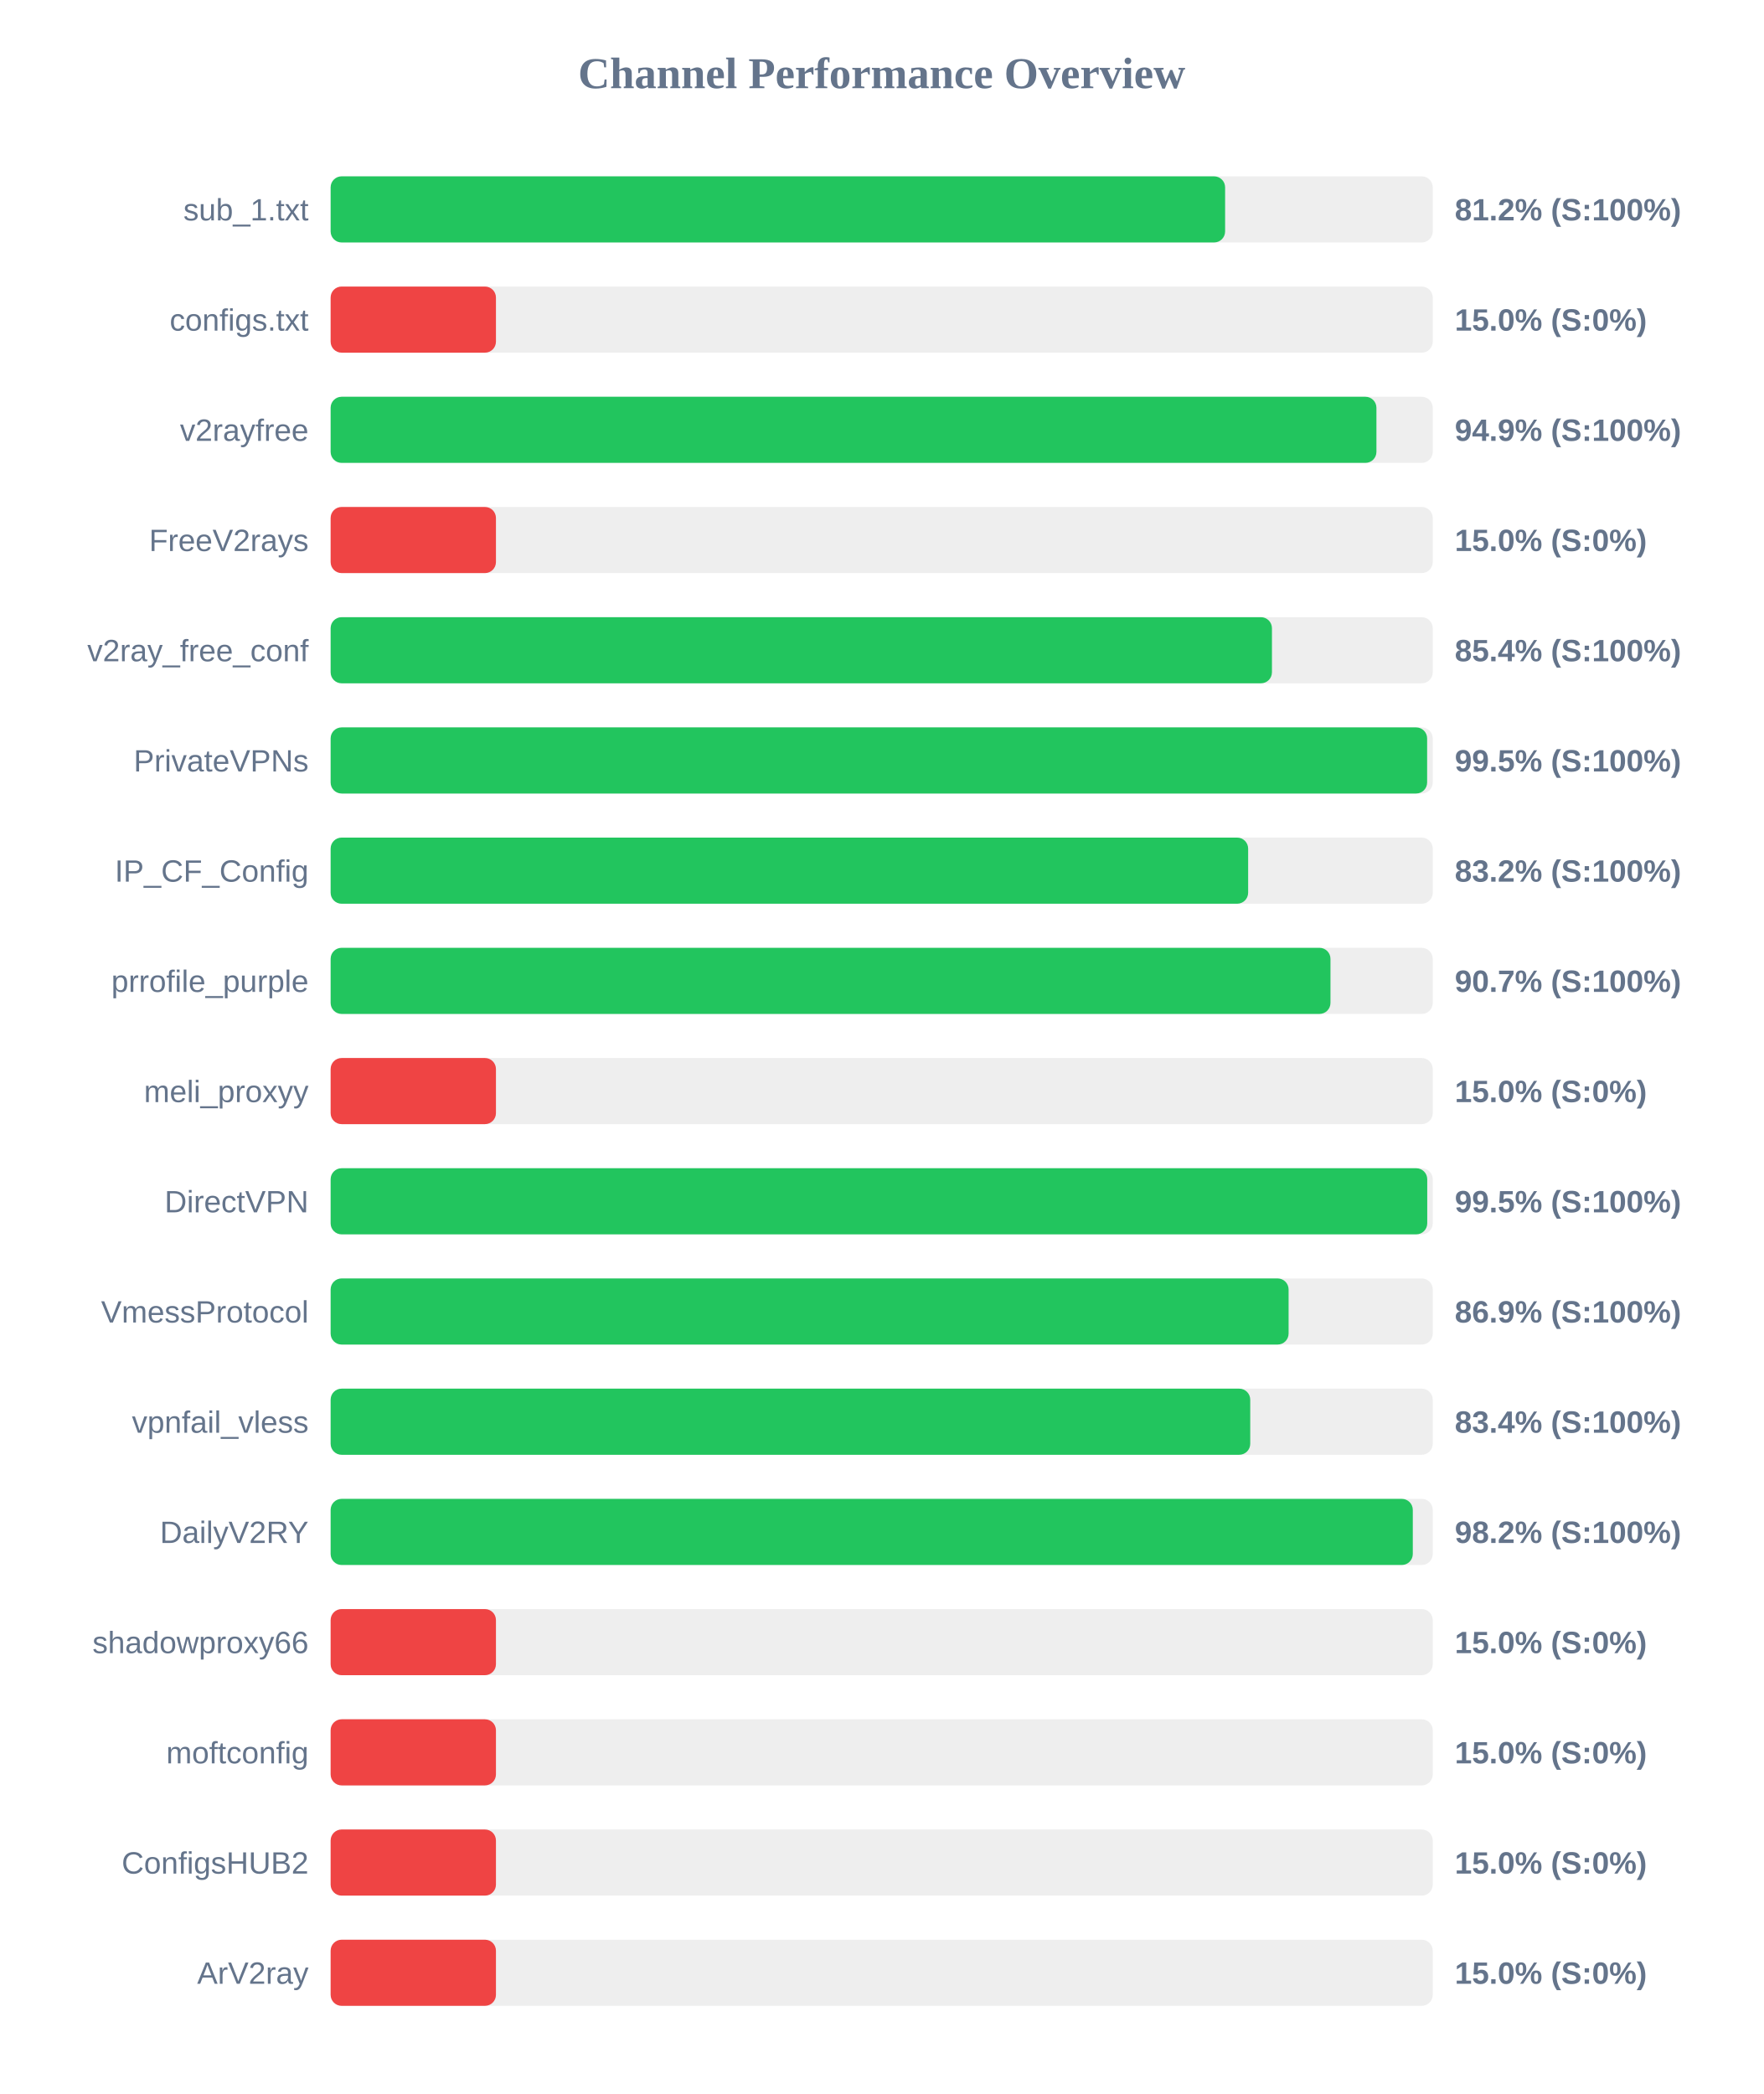
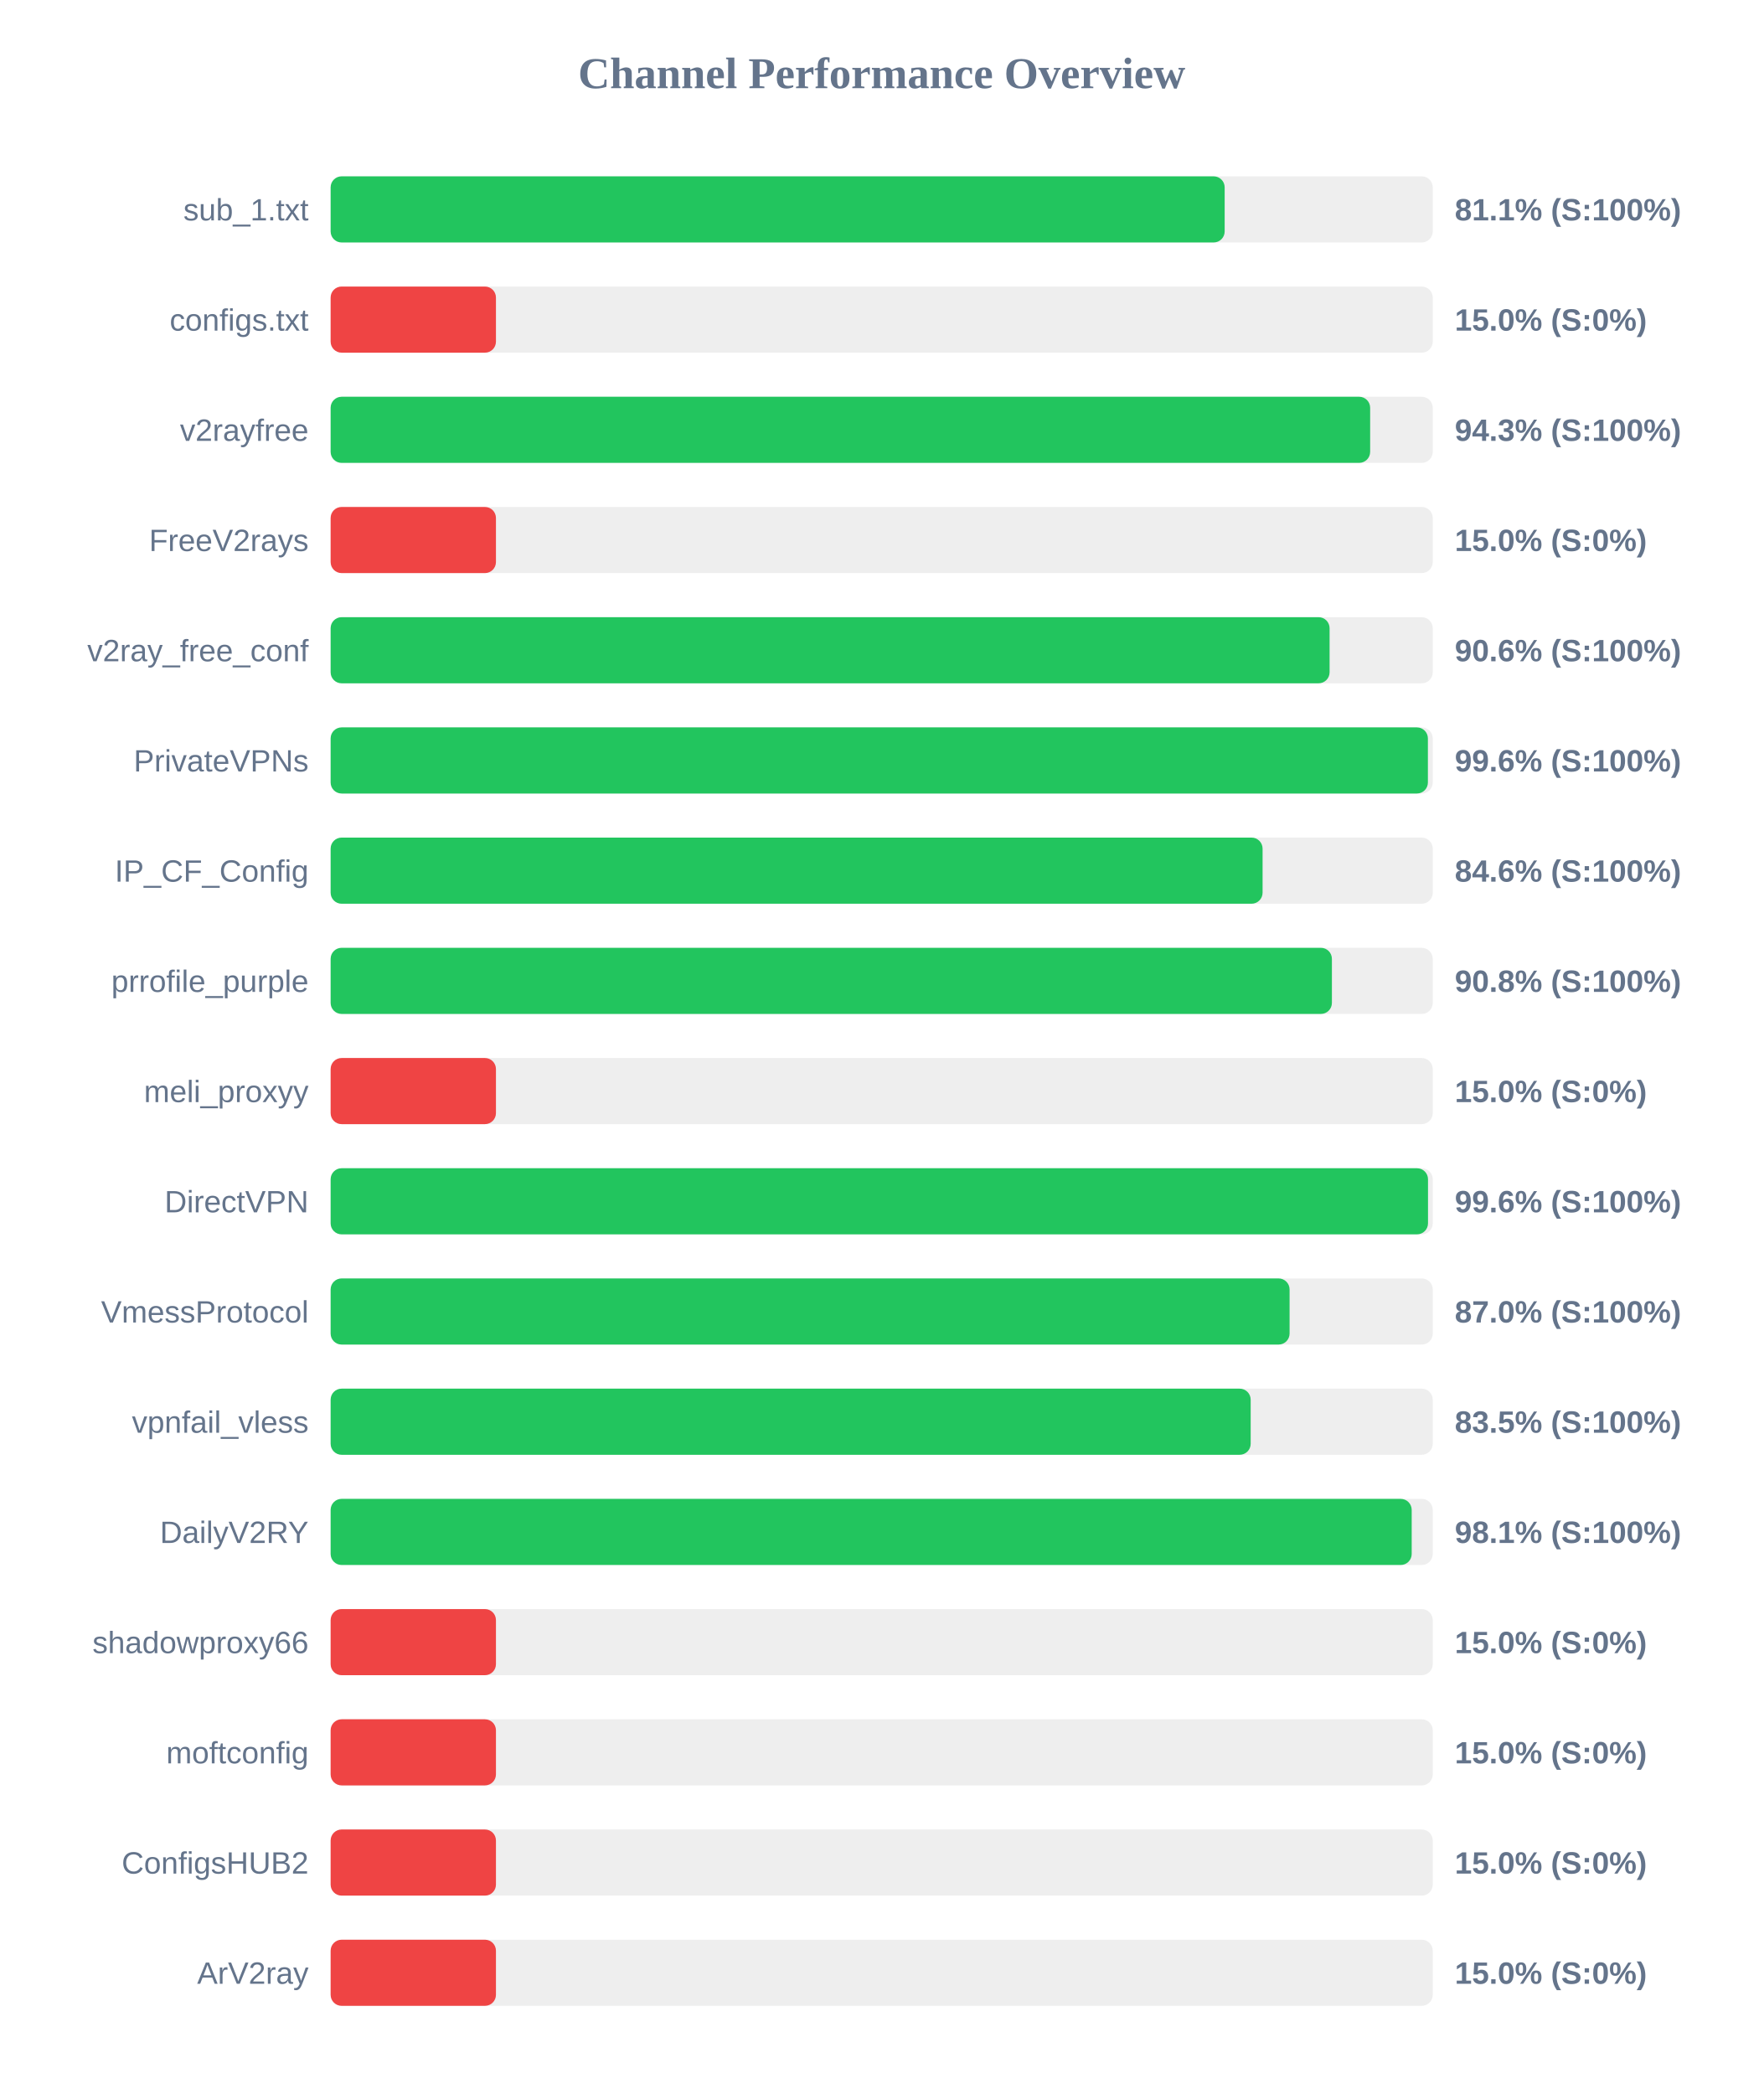
<svg xmlns="http://www.w3.org/2000/svg" width="800" height="950" version="1.1">
  <style>
        .row { font: 14px Arial; fill: #64748b; }
        .score { font: bold 14px Arial; fill: #64748b; }
    </style>
  <text x="400" y="40" text-anchor="middle" font-size="20px" font-weight="bold" fill="#64748b">Channel Performance Overview</text>
  <rect x="150" y="80" width="500" height="30" fill="#eee" rx="5" />
-   <rect x="150" y="80" width="405.8" height="30" fill="#22c55e" rx="5" />
+   <rect x="150" y="80" width="405.6" height="30" fill="#22c55e" rx="5" />
  <text x="140" y="100" text-anchor="end" class="row">sub_1.txt</text>
-   <text x="660" y="100" text-anchor="start" class="score">81.2% (S:100%)</text>
+   <text x="660" y="100" text-anchor="start" class="score">81.1% (S:100%)</text>
  <rect x="150" y="130" width="500" height="30" fill="#eee" rx="5" />
  <rect x="150" y="130" width="75.0" height="30" fill="#ef4444" rx="5" />
  <text x="140" y="150" text-anchor="end" class="row">configs.txt</text>
  <text x="660" y="150" text-anchor="start" class="score">15.0% (S:0%)</text>
  <rect x="150" y="180" width="500" height="30" fill="#eee" rx="5" />
-   <rect x="150" y="180" width="474.45" height="30" fill="#22c55e" rx="5" />
+   <rect x="150" y="180" width="471.6" height="30" fill="#22c55e" rx="5" />
  <text x="140" y="200" text-anchor="end" class="row">v2rayfree</text>
-   <text x="660" y="200" text-anchor="start" class="score">94.9% (S:100%)</text>
+   <text x="660" y="200" text-anchor="start" class="score">94.3% (S:100%)</text>
  <rect x="150" y="230" width="500" height="30" fill="#eee" rx="5" />
  <rect x="150" y="230" width="75.0" height="30" fill="#ef4444" rx="5" />
  <text x="140" y="250" text-anchor="end" class="row">FreeV2rays</text>
  <text x="660" y="250" text-anchor="start" class="score">15.0% (S:0%)</text>
  <rect x="150" y="280" width="500" height="30" fill="#eee" rx="5" />
-   <rect x="150" y="280" width="427.05" height="30" fill="#22c55e" rx="5" />
+   <rect x="150" y="280" width="453.2" height="30" fill="#22c55e" rx="5" />
  <text x="140" y="300" text-anchor="end" class="row">v2ray_free_conf</text>
-   <text x="660" y="300" text-anchor="start" class="score">85.4% (S:100%)</text>
+   <text x="660" y="300" text-anchor="start" class="score">90.6% (S:100%)</text>
  <rect x="150" y="330" width="500" height="30" fill="#eee" rx="5" />
-   <rect x="150" y="330" width="497.45" height="30" fill="#22c55e" rx="5" />
+   <rect x="150" y="330" width="497.8" height="30" fill="#22c55e" rx="5" />
  <text x="140" y="350" text-anchor="end" class="row">PrivateVPNs</text>
-   <text x="660" y="350" text-anchor="start" class="score">99.5% (S:100%)</text>
+   <text x="660" y="350" text-anchor="start" class="score">99.6% (S:100%)</text>
  <rect x="150" y="380" width="500" height="30" fill="#eee" rx="5" />
-   <rect x="150" y="380" width="416.25" height="30" fill="#22c55e" rx="5" />
+   <rect x="150" y="380" width="422.8" height="30" fill="#22c55e" rx="5" />
  <text x="140" y="400" text-anchor="end" class="row">IP_CF_Config</text>
-   <text x="660" y="400" text-anchor="start" class="score">83.2% (S:100%)</text>
+   <text x="660" y="400" text-anchor="start" class="score">84.6% (S:100%)</text>
  <rect x="150" y="430" width="500" height="30" fill="#eee" rx="5" />
-   <rect x="150" y="430" width="453.6" height="30" fill="#22c55e" rx="5" />
+   <rect x="150" y="430" width="454.25" height="30" fill="#22c55e" rx="5" />
  <text x="140" y="450" text-anchor="end" class="row">prrofile_purple</text>
-   <text x="660" y="450" text-anchor="start" class="score">90.7% (S:100%)</text>
+   <text x="660" y="450" text-anchor="start" class="score">90.8% (S:100%)</text>
  <rect x="150" y="480" width="500" height="30" fill="#eee" rx="5" />
  <rect x="150" y="480" width="75.0" height="30" fill="#ef4444" rx="5" />
  <text x="140" y="500" text-anchor="end" class="row">meli_proxyy</text>
  <text x="660" y="500" text-anchor="start" class="score">15.0% (S:0%)</text>
  <rect x="150" y="530" width="500" height="30" fill="#eee" rx="5" />
-   <rect x="150" y="530" width="497.5" height="30" fill="#22c55e" rx="5" />
+   <rect x="150" y="530" width="497.85" height="30" fill="#22c55e" rx="5" />
  <text x="140" y="550" text-anchor="end" class="row">DirectVPN</text>
-   <text x="660" y="550" text-anchor="start" class="score">99.5% (S:100%)</text>
+   <text x="660" y="550" text-anchor="start" class="score">99.6% (S:100%)</text>
  <rect x="150" y="580" width="500" height="30" fill="#eee" rx="5" />
-   <rect x="150" y="580" width="434.6" height="30" fill="#22c55e" rx="5" />
+   <rect x="150" y="580" width="435.05" height="30" fill="#22c55e" rx="5" />
  <text x="140" y="600" text-anchor="end" class="row">VmessProtocol</text>
-   <text x="660" y="600" text-anchor="start" class="score">86.9% (S:100%)</text>
+   <text x="660" y="600" text-anchor="start" class="score">87.0% (S:100%)</text>
  <rect x="150" y="630" width="500" height="30" fill="#eee" rx="5" />
-   <rect x="150" y="630" width="417.2" height="30" fill="#22c55e" rx="5" />
+   <rect x="150" y="630" width="417.4" height="30" fill="#22c55e" rx="5" />
  <text x="140" y="650" text-anchor="end" class="row">vpnfail_vless</text>
-   <text x="660" y="650" text-anchor="start" class="score">83.4% (S:100%)</text>
+   <text x="660" y="650" text-anchor="start" class="score">83.5% (S:100%)</text>
  <rect x="150" y="680" width="500" height="30" fill="#eee" rx="5" />
-   <rect x="150" y="680" width="490.95" height="30" fill="#22c55e" rx="5" />
+   <rect x="150" y="680" width="490.45" height="30" fill="#22c55e" rx="5" />
  <text x="140" y="700" text-anchor="end" class="row">DailyV2RY</text>
-   <text x="660" y="700" text-anchor="start" class="score">98.2% (S:100%)</text>
+   <text x="660" y="700" text-anchor="start" class="score">98.1% (S:100%)</text>
  <rect x="150" y="730" width="500" height="30" fill="#eee" rx="5" />
  <rect x="150" y="730" width="75.0" height="30" fill="#ef4444" rx="5" />
  <text x="140" y="750" text-anchor="end" class="row">shadowproxy66</text>
  <text x="660" y="750" text-anchor="start" class="score">15.0% (S:0%)</text>
  <rect x="150" y="780" width="500" height="30" fill="#eee" rx="5" />
  <rect x="150" y="780" width="75.0" height="30" fill="#ef4444" rx="5" />
  <text x="140" y="800" text-anchor="end" class="row">moftconfig</text>
  <text x="660" y="800" text-anchor="start" class="score">15.0% (S:0%)</text>
  <rect x="150" y="830" width="500" height="30" fill="#eee" rx="5" />
  <rect x="150" y="830" width="75.0" height="30" fill="#ef4444" rx="5" />
  <text x="140" y="850" text-anchor="end" class="row">ConfigsHUB2</text>
  <text x="660" y="850" text-anchor="start" class="score">15.0% (S:0%)</text>
  <rect x="150" y="880" width="500" height="30" fill="#eee" rx="5" />
  <rect x="150" y="880" width="75.0" height="30" fill="#ef4444" rx="5" />
  <text x="140" y="900" text-anchor="end" class="row">ArV2ray</text>
  <text x="660" y="900" text-anchor="start" class="score">15.0% (S:0%)</text>
</svg>
